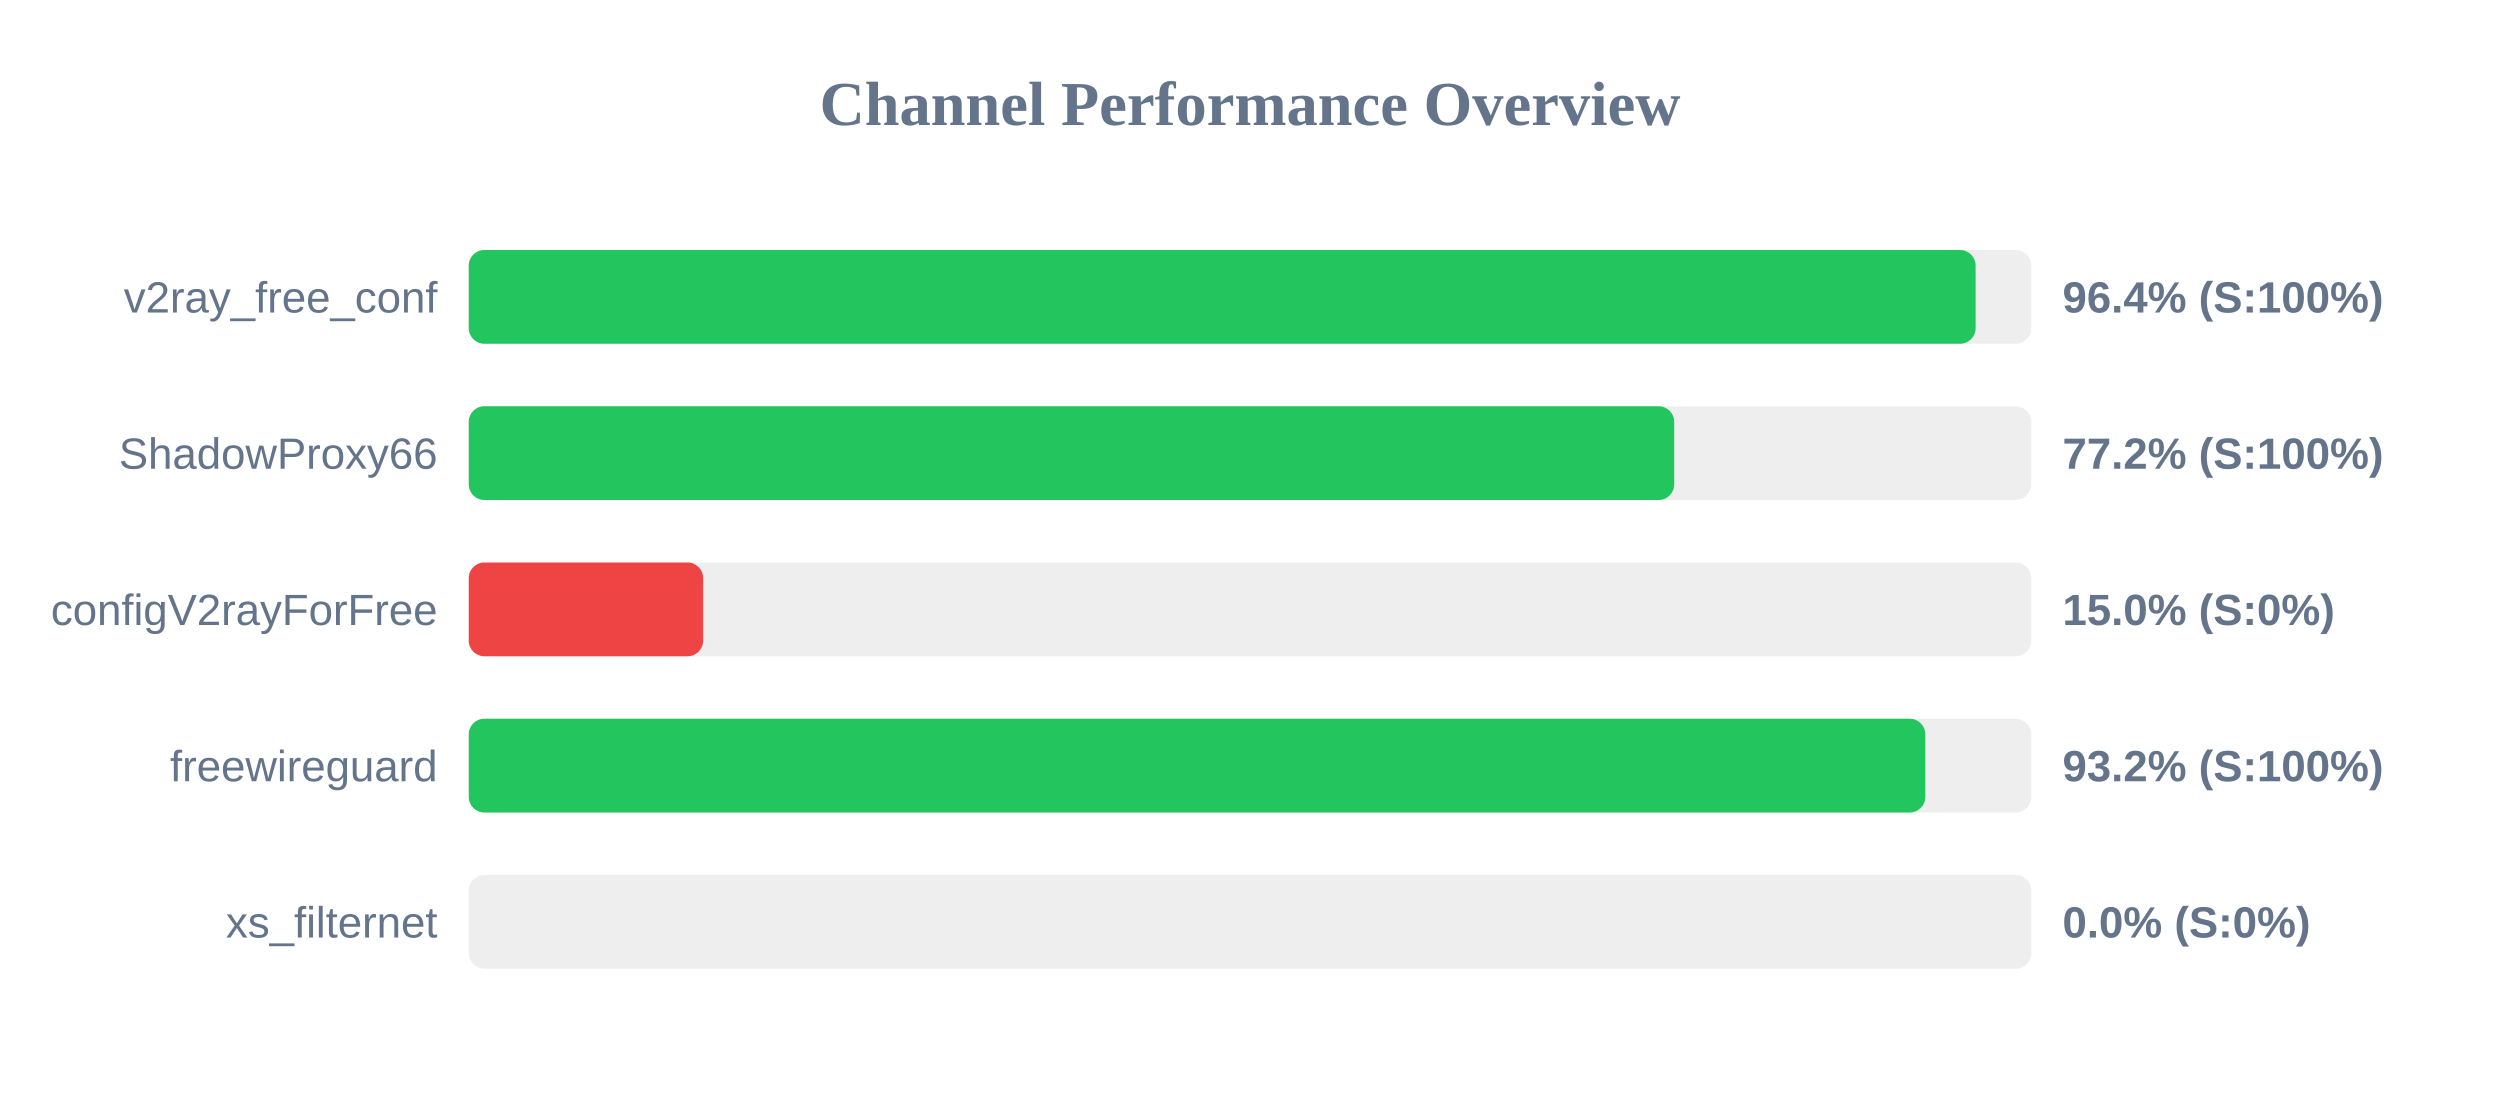
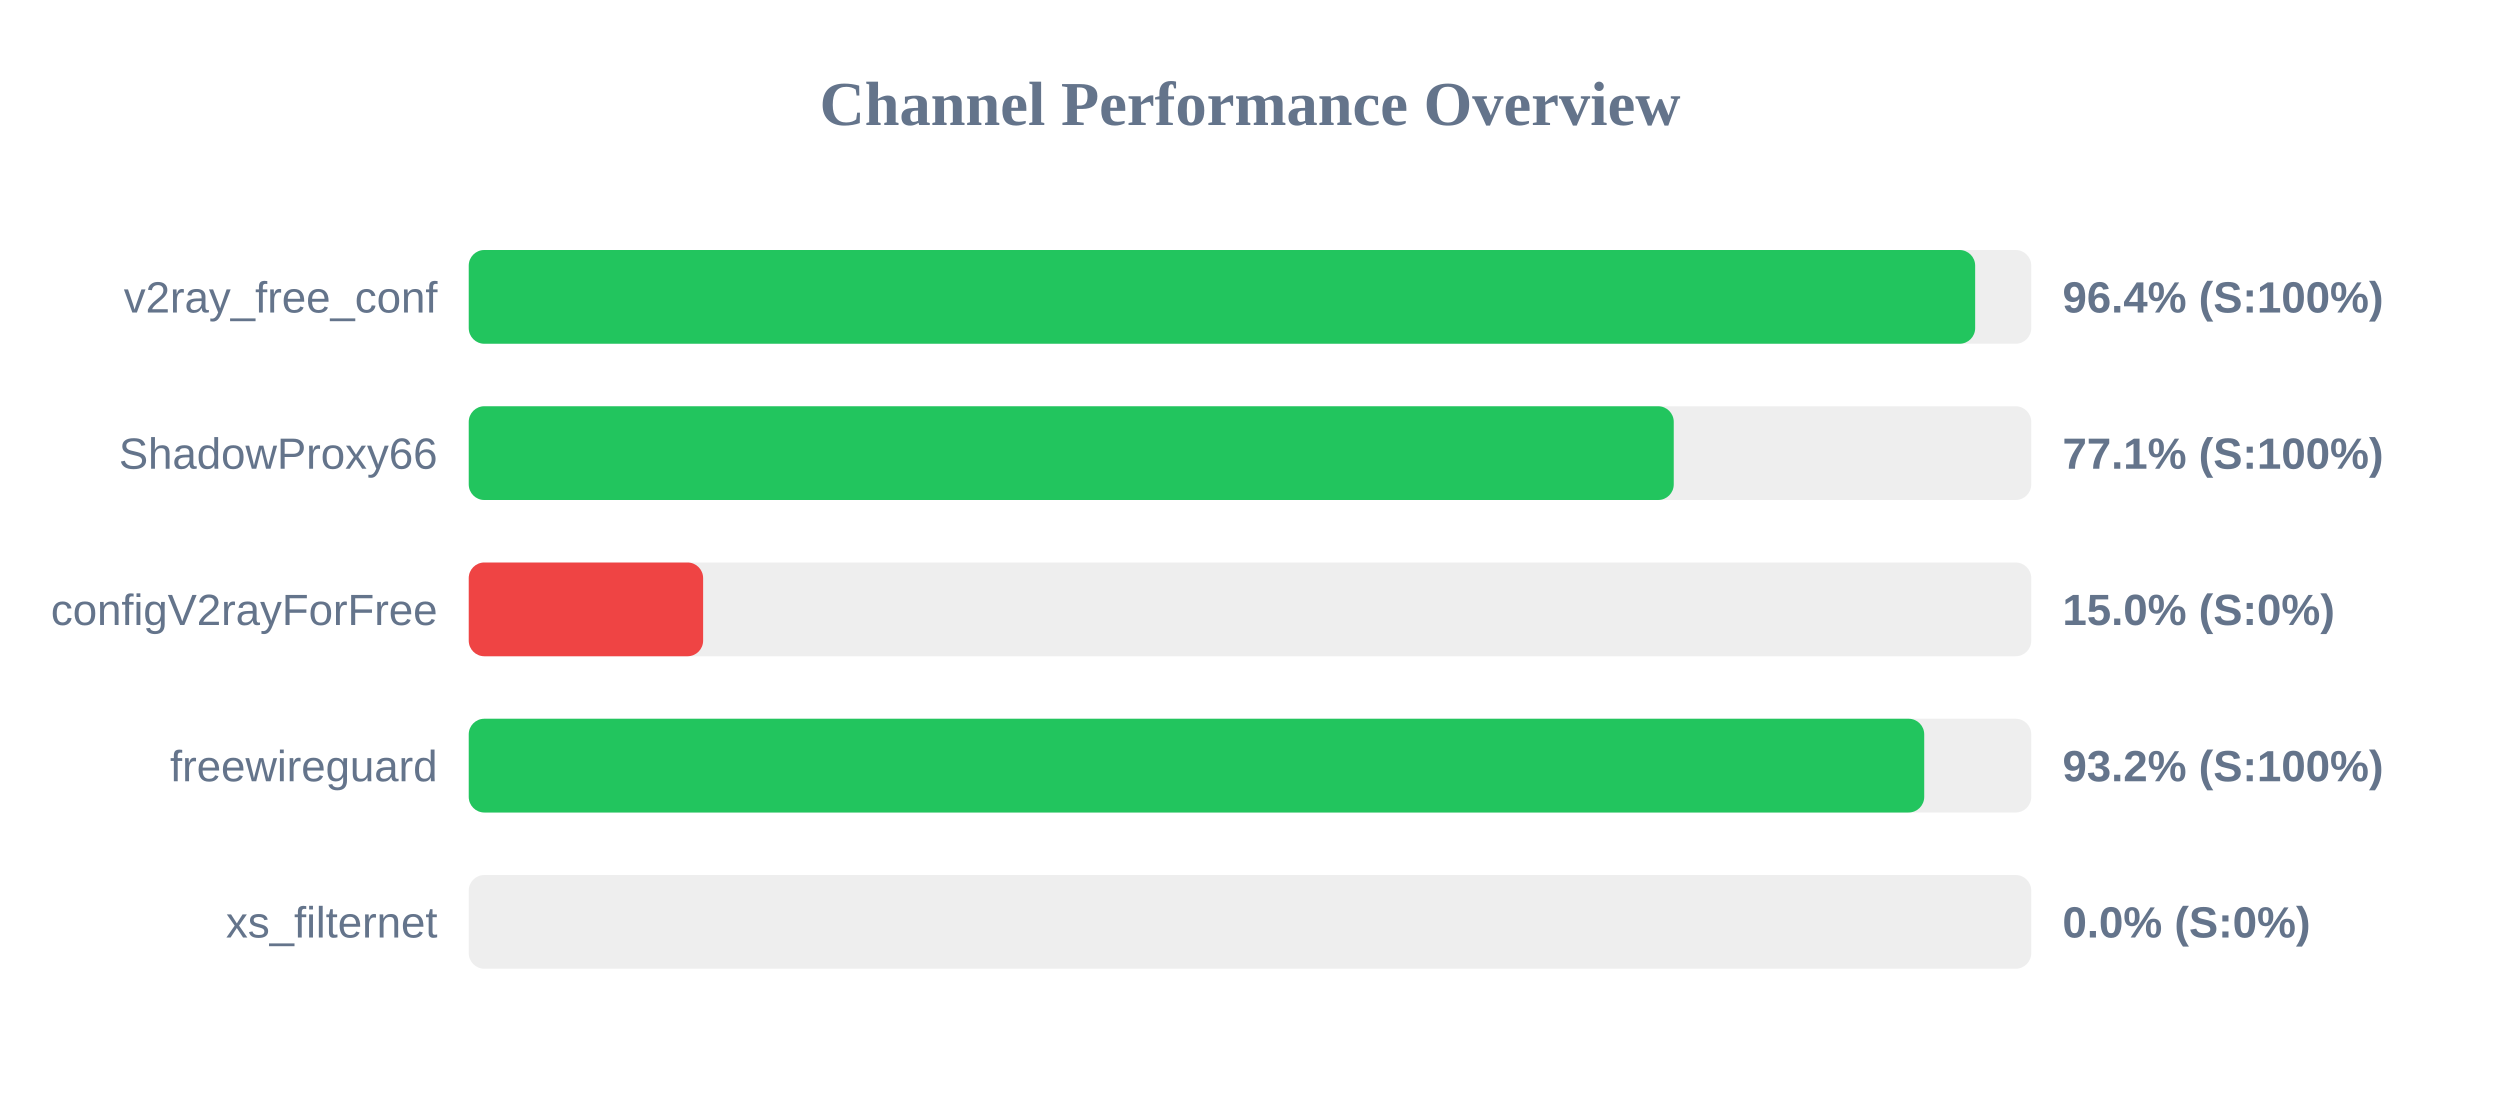
<svg xmlns="http://www.w3.org/2000/svg" width="800" height="350" version="1.1">
  <style>
        .row { font: 14px Arial; fill: #64748b; }
        .score { font: bold 14px Arial; fill: #64748b; }
    </style>
  <text x="400" y="40" text-anchor="middle" font-size="20px" font-weight="bold" fill="#64748b">Channel Performance Overview</text>
  <rect x="150" y="80" width="500" height="30" fill="#eee" rx="5" />
-   <rect x="150" y="80" width="482.2" height="30" fill="#22c55e" rx="5" />
+   <rect x="150" y="80" width="482.05" height="30" fill="#22c55e" rx="5" />
  <text x="140" y="100" text-anchor="end" class="row">v2ray_free_conf</text>
  <text x="660" y="100" text-anchor="start" class="score">96.4% (S:100%)</text>
  <rect x="150" y="130" width="500" height="30" fill="#eee" rx="5" />
-   <rect x="150" y="130" width="385.75" height="30" fill="#22c55e" rx="5" />
+   <rect x="150" y="130" width="385.6" height="30" fill="#22c55e" rx="5" />
  <text x="140" y="150" text-anchor="end" class="row">ShadowProxy66</text>
-   <text x="660" y="150" text-anchor="start" class="score">77.2% (S:100%)</text>
+   <text x="660" y="150" text-anchor="start" class="score">77.1% (S:100%)</text>
  <rect x="150" y="180" width="500" height="30" fill="#eee" rx="5" />
  <rect x="150" y="180" width="75.0" height="30" fill="#ef4444" rx="5" />
  <text x="140" y="200" text-anchor="end" class="row">configV2rayForFree</text>
  <text x="660" y="200" text-anchor="start" class="score">15.0% (S:0%)</text>
  <rect x="150" y="230" width="500" height="30" fill="#eee" rx="5" />
-   <rect x="150" y="230" width="466.1" height="30" fill="#22c55e" rx="5" />
+   <rect x="150" y="230" width="465.75" height="30" fill="#22c55e" rx="5" />
  <text x="140" y="250" text-anchor="end" class="row">freewireguard</text>
  <text x="660" y="250" text-anchor="start" class="score">93.2% (S:100%)</text>
  <rect x="150" y="280" width="500" height="30" fill="#eee" rx="5" />
  <rect x="150" y="280" width="0.0" height="30" fill="#ef4444" rx="5" />
  <text x="140" y="300" text-anchor="end" class="row">xs_filternet</text>
  <text x="660" y="300" text-anchor="start" class="score">0.0% (S:0%)</text>
</svg>
